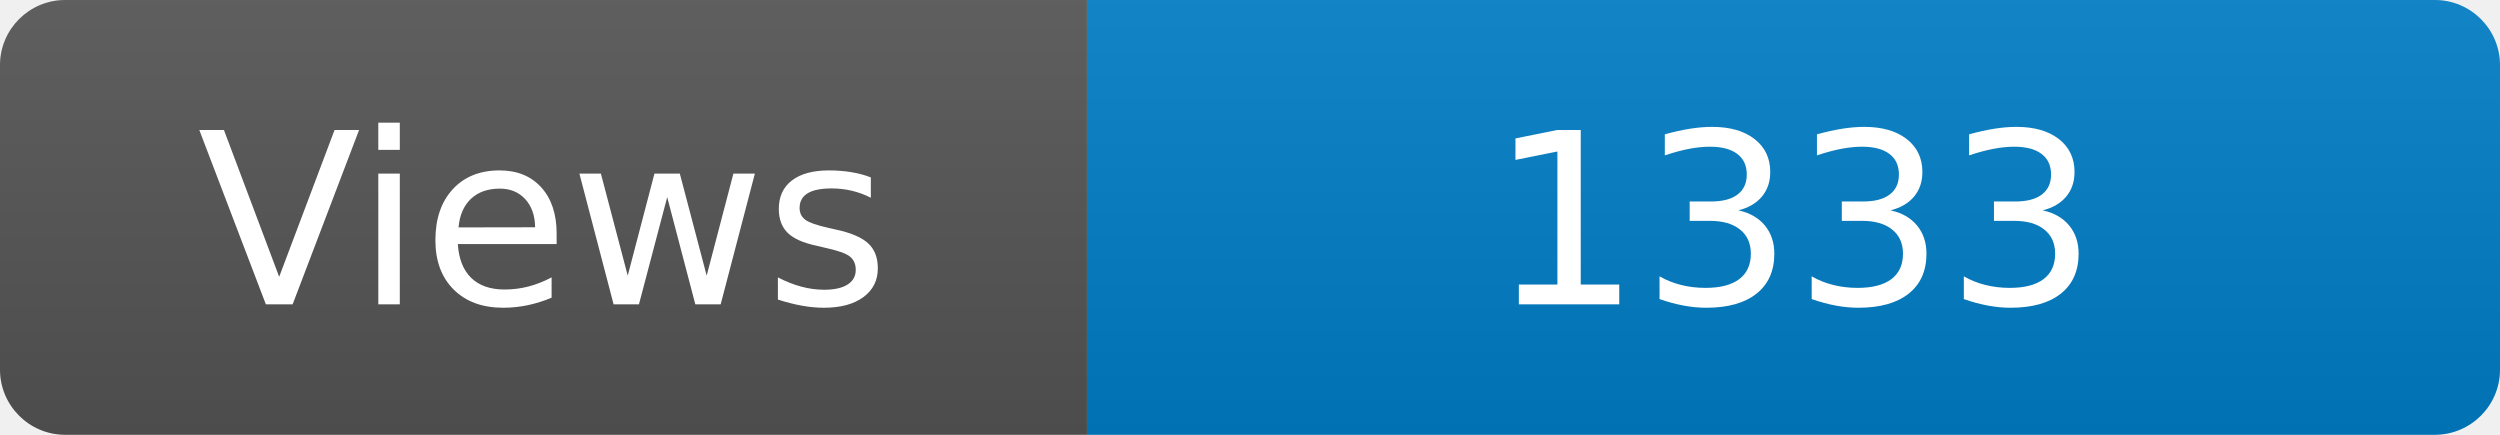
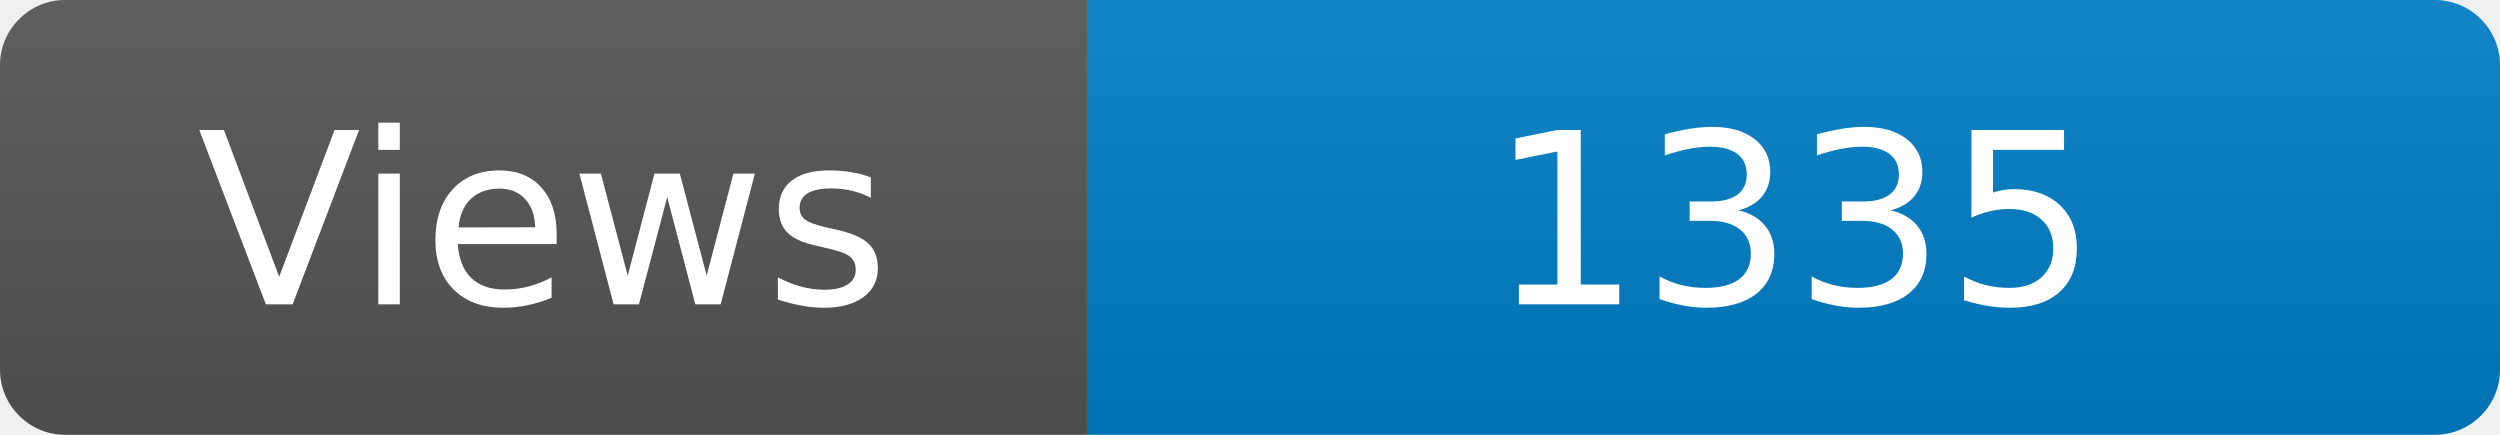
<svg xmlns="http://www.w3.org/2000/svg" width="115" height="20" role="img" aria-label="Maintained?: yes">
  <linearGradient id="s" x2="0" y2="100%">
    <stop offset="0" stop-color="#bbb" stop-opacity=".1" />
    <stop offset="1" stop-opacity=".1" />
  </linearGradient>
  <clipPath id="r">
    <rect width="115" height="20" rx="3" fill="#fff" />
  </clipPath>
  <g clip-path="url(#r)">
    <rect width="50" height="20" fill="#555" />
    <rect x="50" width="160" height="20" fill="#007ec6" />
    <rect width="115" height="20" fill="url(#s)" />
  </g>
  <g fill="#fff" text-anchor="middle" font-family="Verdana,Geneva,DejaVu Sans,sans-serif" font-size="110">
    <text x="250" y="140" transform="scale(.1)" fill="#fff">Views</text>
-     <text x="825" y="140" transform="scale(.1)" fill="#fff">1333</text>
+     <text x="825" y="140" transform="scale(.1)" fill="#fff">1335</text>
  </g>
</svg>
